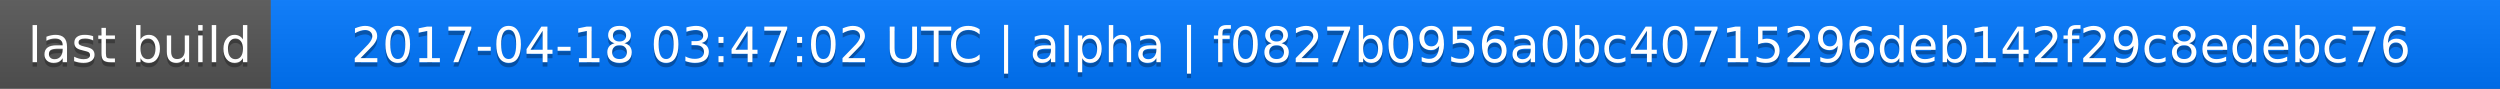
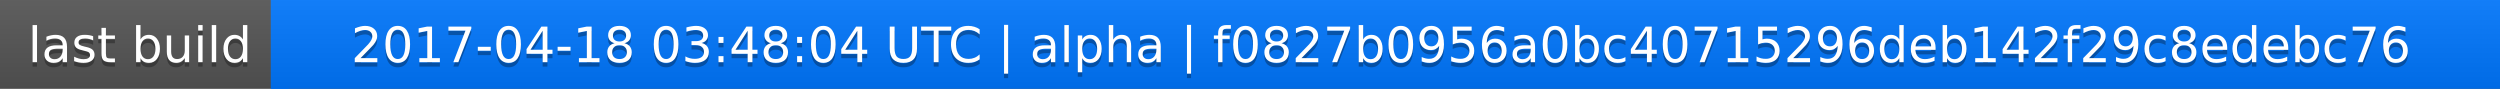
<svg xmlns="http://www.w3.org/2000/svg" width="563" height="20">
  <linearGradient id="a" x2="0" y2="100%">
    <stop offset="0" stop-color="#bbb" stop-opacity=".1" />
    <stop offset="1" stop-opacity=".1" />
  </linearGradient>
  <rect rx="0" width="563" height="20" fill="#555" />
  <rect rx="0" x="61" width="502" height="20" fill="#07f" />
  <path fill="#07f" d="M61 0h4v20h-4z" />
  <rect rx="0" width="563" height="20" fill="url(#a)" />
  <g fill="#fff" text-anchor="middle" font-family="DejaVu Sans,Verdana,Geneva,sans-serif" font-size="11">
    <text x="31.5" y="15" fill="#010101" fill-opacity=".3">last build</text>
    <text x="31.5" y="14">last build</text>
-     <text x="311" y="15" fill="#010101" fill-opacity=".3">2017-04-18 03:47:02 UTC | alpha | f0827b0956a0bc40715296deb142f29c8edebc76</text>
-     <text x="311" y="14">2017-04-18 03:47:02 UTC | alpha | f0827b0956a0bc40715296deb142f29c8edebc76</text>
+     <text x="311" y="15" fill="#010101" fill-opacity=".3">2017-04-18 03:48:04 UTC | alpha | f0827b0956a0bc40715296deb142f29c8edebc76</text>
+     <text x="311" y="14">2017-04-18 03:48:04 UTC | alpha | f0827b0956a0bc40715296deb142f29c8edebc76</text>
  </g>
</svg>
